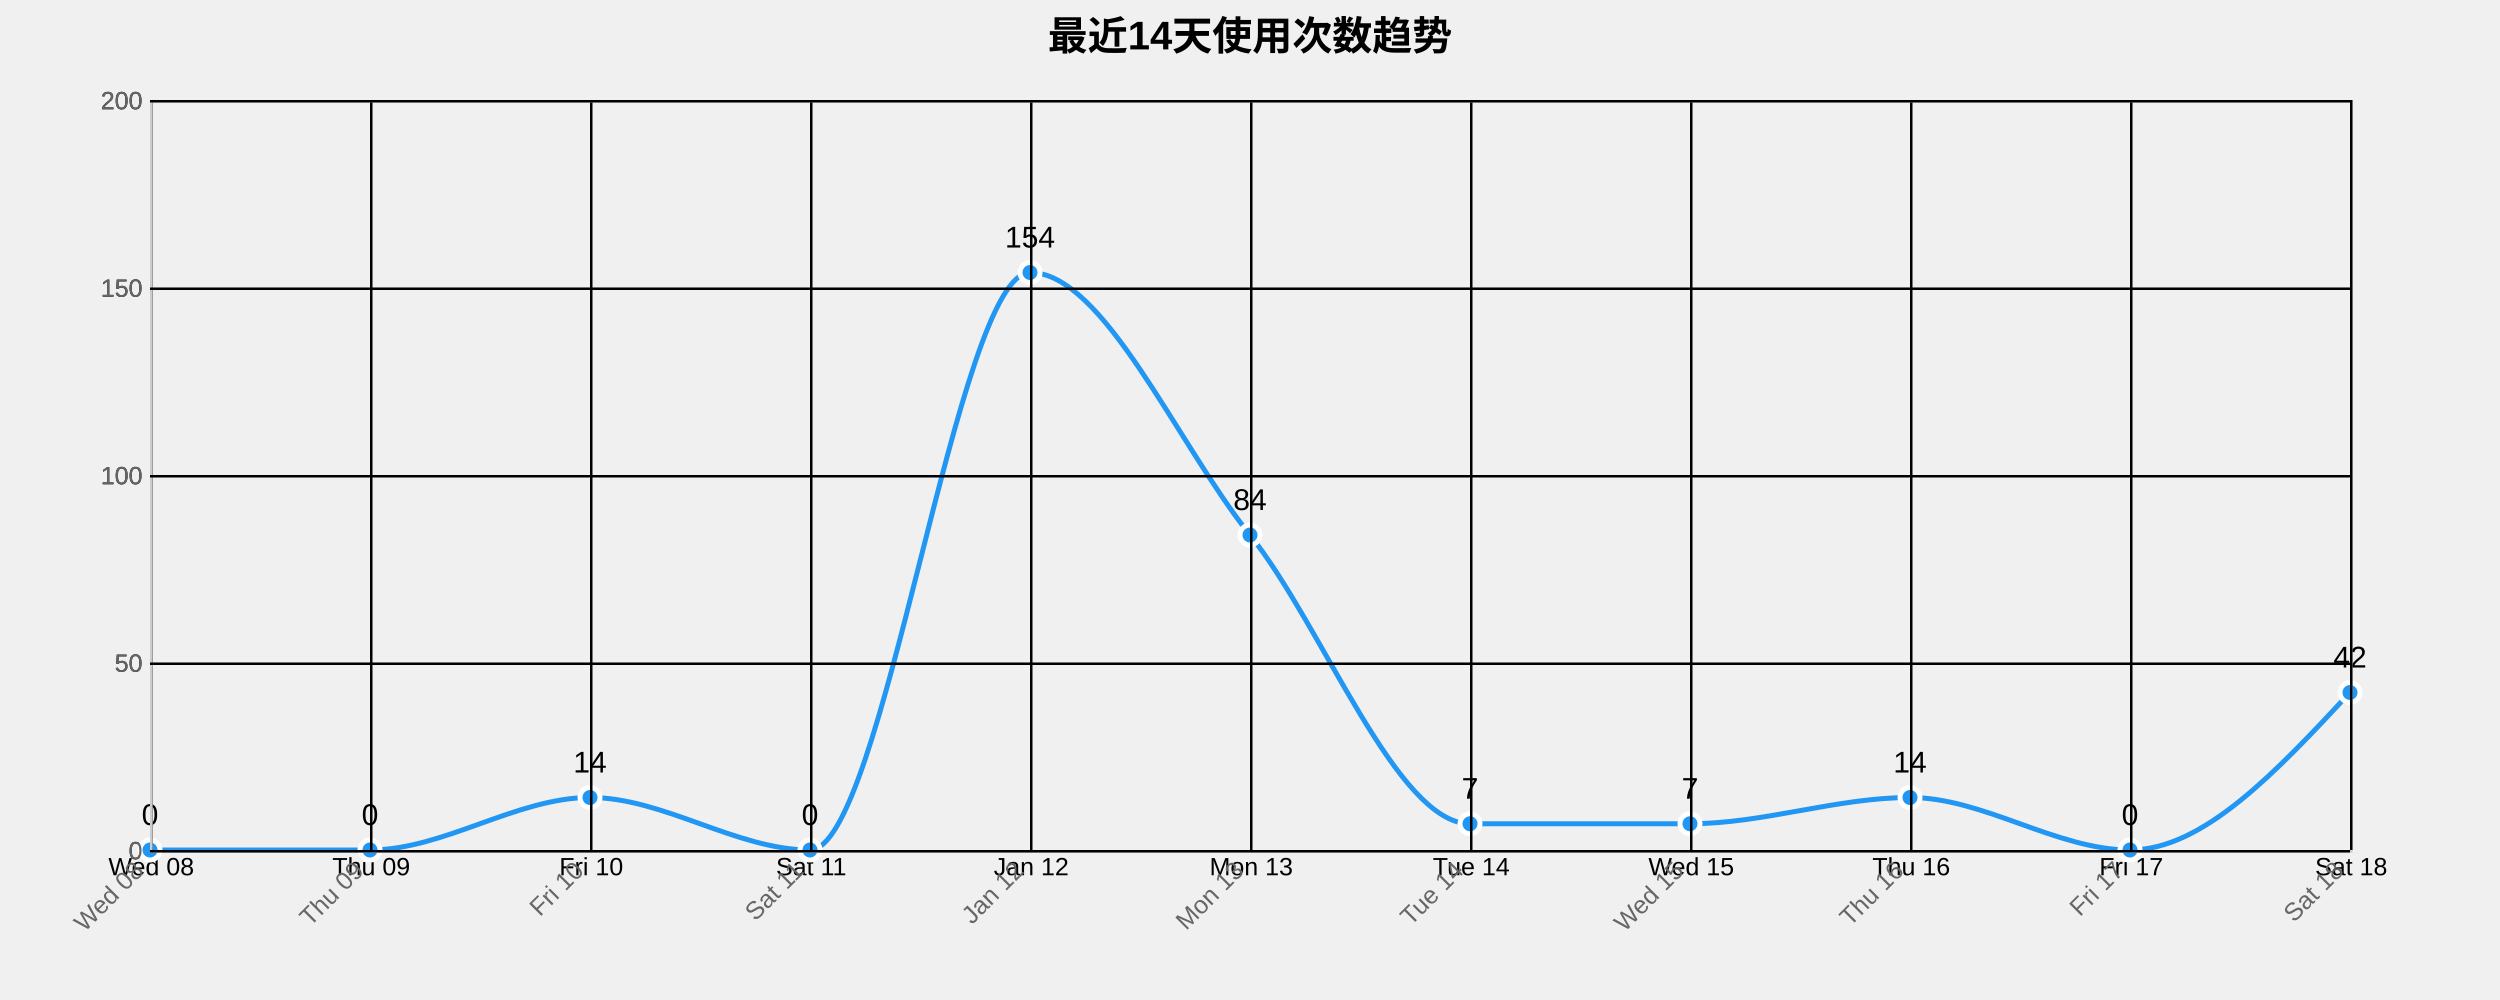
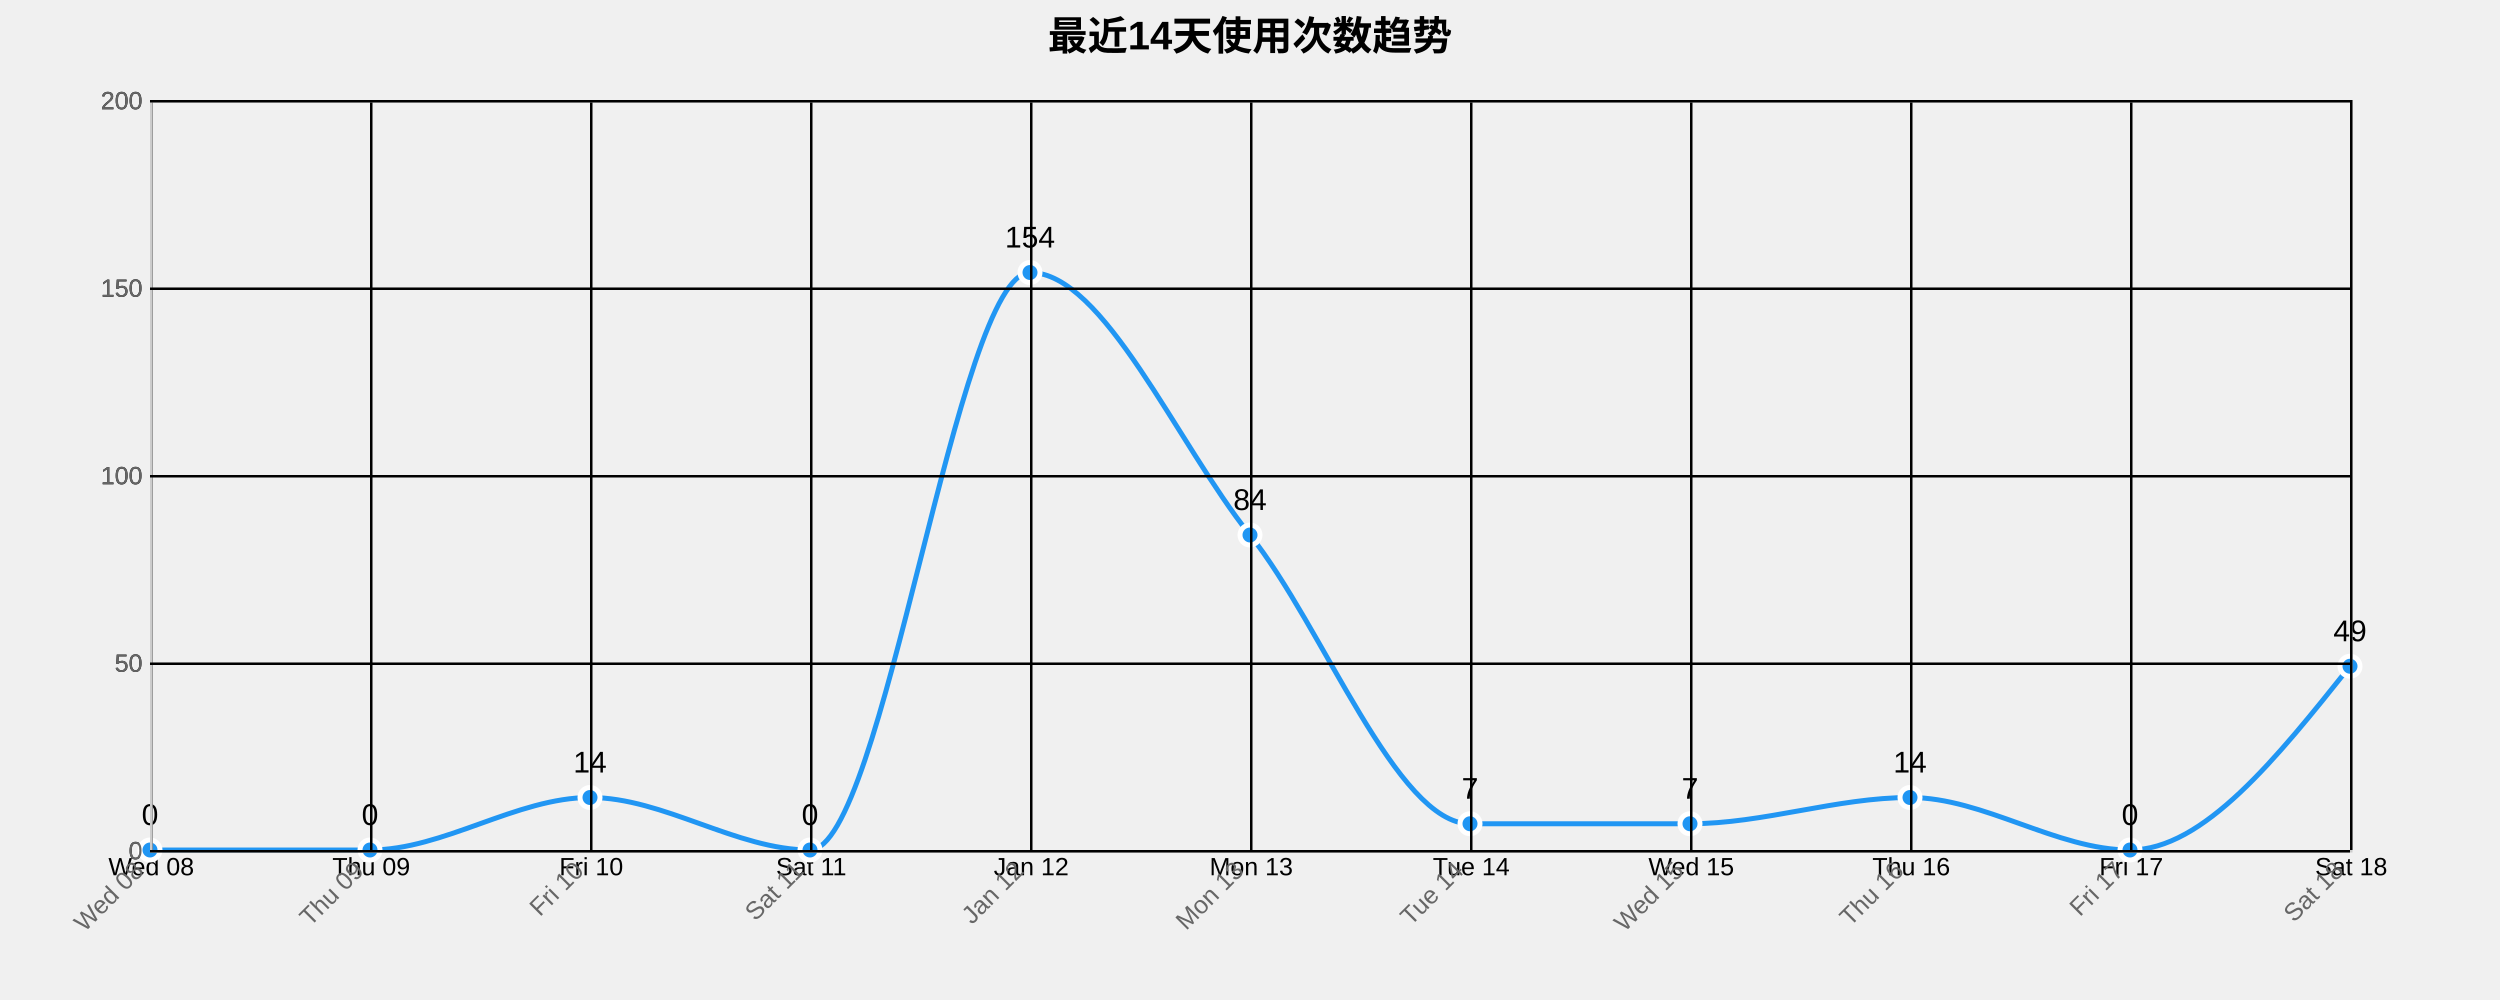
<svg xmlns="http://www.w3.org/2000/svg" width="1000" height="400">
  <g transform="translate(60,40)">
    <text x="440" y="-20" text-anchor="middle" style="font-size: 16px; font-weight: bold;">最近14天使用次数趋势</text>
    <g class="grid" transform="translate(0,300)" fill="none" font-size="10" font-family="sans-serif" text-anchor="middle">
      <path class="domain" stroke="currentColor" d="M0.5,-300V0.5H880.5V-300" />
      <g class="tick" opacity="1" transform="translate(0.5,0)">
        <line stroke="currentColor" y2="-300" />
        <text fill="currentColor" y="3" dy="0.71em">Wed 08</text>
      </g>
      <g class="tick" opacity="1" transform="translate(88.5,0)">
        <line stroke="currentColor" y2="-300" />
        <text fill="currentColor" y="3" dy="0.71em">Thu 09</text>
      </g>
      <g class="tick" opacity="1" transform="translate(176.5,0)">
        <line stroke="currentColor" y2="-300" />
        <text fill="currentColor" y="3" dy="0.71em">Fri 10</text>
      </g>
      <g class="tick" opacity="1" transform="translate(264.5,0)">
        <line stroke="currentColor" y2="-300" />
        <text fill="currentColor" y="3" dy="0.71em">Sat 11</text>
      </g>
      <g class="tick" opacity="1" transform="translate(352.5,0)">
        <line stroke="currentColor" y2="-300" />
        <text fill="currentColor" y="3" dy="0.71em">Jan 12</text>
      </g>
      <g class="tick" opacity="1" transform="translate(440.5,0)">
        <line stroke="currentColor" y2="-300" />
        <text fill="currentColor" y="3" dy="0.71em">Mon 13</text>
      </g>
      <g class="tick" opacity="1" transform="translate(528.5,0)">
        <line stroke="currentColor" y2="-300" />
        <text fill="currentColor" y="3" dy="0.71em">Tue 14</text>
      </g>
      <g class="tick" opacity="1" transform="translate(616.5,0)">
        <line stroke="currentColor" y2="-300" />
        <text fill="currentColor" y="3" dy="0.71em">Wed 15</text>
      </g>
      <g class="tick" opacity="1" transform="translate(704.5,0)">
        <line stroke="currentColor" y2="-300" />
        <text fill="currentColor" y="3" dy="0.71em">Thu 16</text>
      </g>
      <g class="tick" opacity="1" transform="translate(792.5,0)">
        <line stroke="currentColor" y2="-300" />
        <text fill="currentColor" y="3" dy="0.71em">Fri 17</text>
      </g>
      <g class="tick" opacity="1" transform="translate(880.5,0)">
        <line stroke="currentColor" y2="-300" />
        <text fill="currentColor" y="3" dy="0.71em">Sat 18</text>
      </g>
    </g>
    <g class="grid" fill="none" font-size="10" font-family="sans-serif" text-anchor="end">
      <path class="domain" stroke="currentColor" d="M880,300.5H0.5V0.5H880" />
      <g class="tick" opacity="1" transform="translate(0,300.5)">
        <line stroke="currentColor" x2="880" />
        <text fill="currentColor" x="-3" dy="0.32em">0</text>
      </g>
      <g class="tick" opacity="1" transform="translate(0,225.5)">
        <line stroke="currentColor" x2="880" />
        <text fill="currentColor" x="-3" dy="0.32em">50</text>
      </g>
      <g class="tick" opacity="1" transform="translate(0,150.5)">
        <line stroke="currentColor" x2="880" />
        <text fill="currentColor" x="-3" dy="0.32em">100</text>
      </g>
      <g class="tick" opacity="1" transform="translate(0,75.5)">
        <line stroke="currentColor" x2="880" />
        <text fill="currentColor" x="-3" dy="0.32em">150</text>
      </g>
      <g class="tick" opacity="1" transform="translate(0,0.5)">
        <line stroke="currentColor" x2="880" />
        <text fill="currentColor" x="-3" dy="0.32em">200</text>
      </g>
    </g>
-     <path class="area" d="M0,300C29.333,300,58.667,300,88,300C117.333,300,146.667,279,176,279C205.333,279,234.667,300,264,300C293.333,300,322.667,69,352,69C381.333,69,410.667,137.25,440,174C469.333,210.75,498.667,289.5,528,289.5C557.333,289.5,586.667,289.5,616,289.5C645.333,289.5,674.667,279,704,279C733.333,279,762.667,300,792,300C821.333,300,850.667,268.5,880,237L880,300C850.667,300,821.333,300,792,300C762.667,300,733.333,300,704,300C674.667,300,645.333,300,616,300C586.667,300,557.333,300,528,300C498.667,300,469.333,300,440,300C410.667,300,381.333,300,352,300C322.667,300,293.333,300,264,300C234.667,300,205.333,300,176,300C146.667,300,117.333,300,88,300C58.667,300,29.333,300,0,300Z" style="fill: url(#area-gradient); opacity: 0.3;" />
-     <path class="line" d="M0,300C29.333,300,58.667,300,88,300C117.333,300,146.667,279,176,279C205.333,279,234.667,300,264,300C293.333,300,322.667,69,352,69C381.333,69,410.667,137.25,440,174C469.333,210.75,498.667,289.5,528,289.5C557.333,289.5,586.667,289.5,616,289.5C645.333,289.5,674.667,279,704,279C733.333,279,762.667,300,792,300C821.333,300,850.667,268.5,880,237" style="fill: none; stroke: #2196F3; stroke-width: 2px;" />
+     <path class="area" d="M0,300C29.333,300,58.667,300,88,300C117.333,300,146.667,279,176,279C205.333,279,234.667,300,264,300C293.333,300,322.667,69,352,69C381.333,69,410.667,137.25,440,174C469.333,210.75,498.667,289.5,528,289.5C557.333,289.5,586.667,289.5,616,289.5C645.333,289.5,674.667,279,704,279C733.333,279,762.667,300,792,300C821.333,300,850.667,263.25,880,226.5L880,300C850.667,300,821.333,300,792,300C762.667,300,733.333,300,704,300C674.667,300,645.333,300,616,300C586.667,300,557.333,300,528,300C498.667,300,469.333,300,440,300C410.667,300,381.333,300,352,300C322.667,300,293.333,300,264,300C234.667,300,205.333,300,176,300C146.667,300,117.333,300,88,300C58.667,300,29.333,300,0,300Z" style="fill: url(#area-gradient); opacity: 0.3;" />
+     <path class="line" d="M0,300C29.333,300,58.667,300,88,300C117.333,300,146.667,279,176,279C205.333,279,234.667,300,264,300C293.333,300,322.667,69,352,69C381.333,69,410.667,137.25,440,174C469.333,210.75,498.667,289.5,528,289.5C557.333,289.5,586.667,289.5,616,289.5C645.333,289.5,674.667,279,704,279C733.333,279,762.667,300,792,300C821.333,300,850.667,263.25,880,226.5" style="fill: none; stroke: #2196F3; stroke-width: 2px;" />
    <circle class="dot" cx="0" cy="300" r="4" style="fill: #2196F3; stroke: #fff; stroke-width: 2px;" />
    <circle class="dot" cx="88" cy="300" r="4" style="fill: #2196F3; stroke: #fff; stroke-width: 2px;" />
    <circle class="dot" cx="176" cy="279" r="4" style="fill: #2196F3; stroke: #fff; stroke-width: 2px;" />
    <circle class="dot" cx="264" cy="300" r="4" style="fill: #2196F3; stroke: #fff; stroke-width: 2px;" />
    <circle class="dot" cx="352" cy="69" r="4" style="fill: #2196F3; stroke: #fff; stroke-width: 2px;" />
    <circle class="dot" cx="440" cy="174" r="4" style="fill: #2196F3; stroke: #fff; stroke-width: 2px;" />
    <circle class="dot" cx="528" cy="289.5" r="4" style="fill: #2196F3; stroke: #fff; stroke-width: 2px;" />
    <circle class="dot" cx="616" cy="289.5" r="4" style="fill: #2196F3; stroke: #fff; stroke-width: 2px;" />
    <circle class="dot" cx="704" cy="279" r="4" style="fill: #2196F3; stroke: #fff; stroke-width: 2px;" />
    <circle class="dot" cx="792" cy="300" r="4" style="fill: #2196F3; stroke: #fff; stroke-width: 2px;" />
-     <circle class="dot" cx="880" cy="237" r="4" style="fill: #2196F3; stroke: #fff; stroke-width: 2px;" />
+     <circle class="dot" cx="880" cy="226.5" r="4" style="fill: #2196F3; stroke: #fff; stroke-width: 2px;" />
    <text class="label" x="0" y="290" text-anchor="middle" style="font-size: 12px;">0</text>
    <text class="label" x="88" y="290" text-anchor="middle" style="font-size: 12px;">0</text>
    <text class="label" x="176" y="269" text-anchor="middle" style="font-size: 12px;">14</text>
    <text class="label" x="264" y="290" text-anchor="middle" style="font-size: 12px;">0</text>
    <text class="label" x="352" y="59" text-anchor="middle" style="font-size: 12px;">154</text>
    <text class="label" x="440" y="164" text-anchor="middle" style="font-size: 12px;">84</text>
    <text class="label" x="528" y="279.5" text-anchor="middle" style="font-size: 12px;">7</text>
    <text class="label" x="616" y="279.5" text-anchor="middle" style="font-size: 12px;">7</text>
    <text class="label" x="704" y="269" text-anchor="middle" style="font-size: 12px;">14</text>
    <text class="label" x="792" y="290" text-anchor="middle" style="font-size: 12px;">0</text>
-     <text class="label" x="880" y="227" text-anchor="middle" style="font-size: 12px;">42</text>
+     <text class="label" x="880" y="216.5" text-anchor="middle" style="font-size: 12px;">49</text>
    <g class="x-axis" transform="translate(0,300)" fill="none" font-size="10" font-family="sans-serif" text-anchor="middle">
      <path class="domain" stroke="currentColor" d="M0.5,-300V0.5H880.5V-300" />
      <g class="tick" opacity="1" transform="translate(0.5,0)">
        <line stroke="currentColor" y2="-300" />
        <text fill="currentColor" y="3" dy=".15em" style="text-anchor: end;" dx="-.8em" transform="rotate(-45)">Wed 08</text>
      </g>
      <g class="tick" opacity="1" transform="translate(88.5,0)">
        <line stroke="currentColor" y2="-300" />
        <text fill="currentColor" y="3" dy=".15em" style="text-anchor: end;" dx="-.8em" transform="rotate(-45)">Thu 09</text>
      </g>
      <g class="tick" opacity="1" transform="translate(176.5,0)">
        <line stroke="currentColor" y2="-300" />
        <text fill="currentColor" y="3" dy=".15em" style="text-anchor: end;" dx="-.8em" transform="rotate(-45)">Fri 10</text>
      </g>
      <g class="tick" opacity="1" transform="translate(264.5,0)">
        <line stroke="currentColor" y2="-300" />
        <text fill="currentColor" y="3" dy=".15em" style="text-anchor: end;" dx="-.8em" transform="rotate(-45)">Sat 11</text>
      </g>
      <g class="tick" opacity="1" transform="translate(352.5,0)">
        <line stroke="currentColor" y2="-300" />
        <text fill="currentColor" y="3" dy=".15em" style="text-anchor: end;" dx="-.8em" transform="rotate(-45)">Jan 12</text>
      </g>
      <g class="tick" opacity="1" transform="translate(440.5,0)">
        <line stroke="currentColor" y2="-300" />
        <text fill="currentColor" y="3" dy=".15em" style="text-anchor: end;" dx="-.8em" transform="rotate(-45)">Mon 13</text>
      </g>
      <g class="tick" opacity="1" transform="translate(528.5,0)">
        <line stroke="currentColor" y2="-300" />
        <text fill="currentColor" y="3" dy=".15em" style="text-anchor: end;" dx="-.8em" transform="rotate(-45)">Tue 14</text>
      </g>
      <g class="tick" opacity="1" transform="translate(616.5,0)">
        <line stroke="currentColor" y2="-300" />
        <text fill="currentColor" y="3" dy=".15em" style="text-anchor: end;" dx="-.8em" transform="rotate(-45)">Wed 15</text>
      </g>
      <g class="tick" opacity="1" transform="translate(704.5,0)">
        <line stroke="currentColor" y2="-300" />
        <text fill="currentColor" y="3" dy=".15em" style="text-anchor: end;" dx="-.8em" transform="rotate(-45)">Thu 16</text>
      </g>
      <g class="tick" opacity="1" transform="translate(792.5,0)">
        <line stroke="currentColor" y2="-300" />
        <text fill="currentColor" y="3" dy=".15em" style="text-anchor: end;" dx="-.8em" transform="rotate(-45)">Fri 17</text>
      </g>
      <g class="tick" opacity="1" transform="translate(880.5,0)">
        <line stroke="currentColor" y2="-300" />
        <text fill="currentColor" y="3" dy=".15em" style="text-anchor: end;" dx="-.8em" transform="rotate(-45)">Sat 18</text>
      </g>
    </g>
    <g class="y-axis" fill="none" font-size="10" font-family="sans-serif" text-anchor="end">
      <path class="domain" stroke="currentColor" d="M880,300.5H0.5V0.5H880" />
      <g class="tick" opacity="1" transform="translate(0,300.5)">
        <line stroke="currentColor" x2="880" />
        <text fill="currentColor" x="-3" dy="0.32em">0</text>
      </g>
      <g class="tick" opacity="1" transform="translate(0,225.5)">
        <line stroke="currentColor" x2="880" />
        <text fill="currentColor" x="-3" dy="0.32em">50</text>
      </g>
      <g class="tick" opacity="1" transform="translate(0,150.5)">
        <line stroke="currentColor" x2="880" />
        <text fill="currentColor" x="-3" dy="0.32em">100</text>
      </g>
      <g class="tick" opacity="1" transform="translate(0,75.5)">
        <line stroke="currentColor" x2="880" />
        <text fill="currentColor" x="-3" dy="0.32em">150</text>
      </g>
      <g class="tick" opacity="1" transform="translate(0,0.5)">
        <line stroke="currentColor" x2="880" />
        <text fill="currentColor" x="-3" dy="0.32em">200</text>
      </g>
    </g>
    <style>
    .grid line {
      stroke: #e0e0e0;
      stroke-opacity: 0.7;
      shape-rendering: crispEdges;
    }
    .grid path {
      stroke-width: 0;
    }
    .dot:hover {
      r: 6;
    }
    text {
      font-family: Arial, sans-serif;
    }
    .x-axis path, .y-axis path {
      stroke: #ccc;
    }
    .x-axis text, .y-axis text {
      fill: #666;
    }
  </style>
  </g>
</svg>
